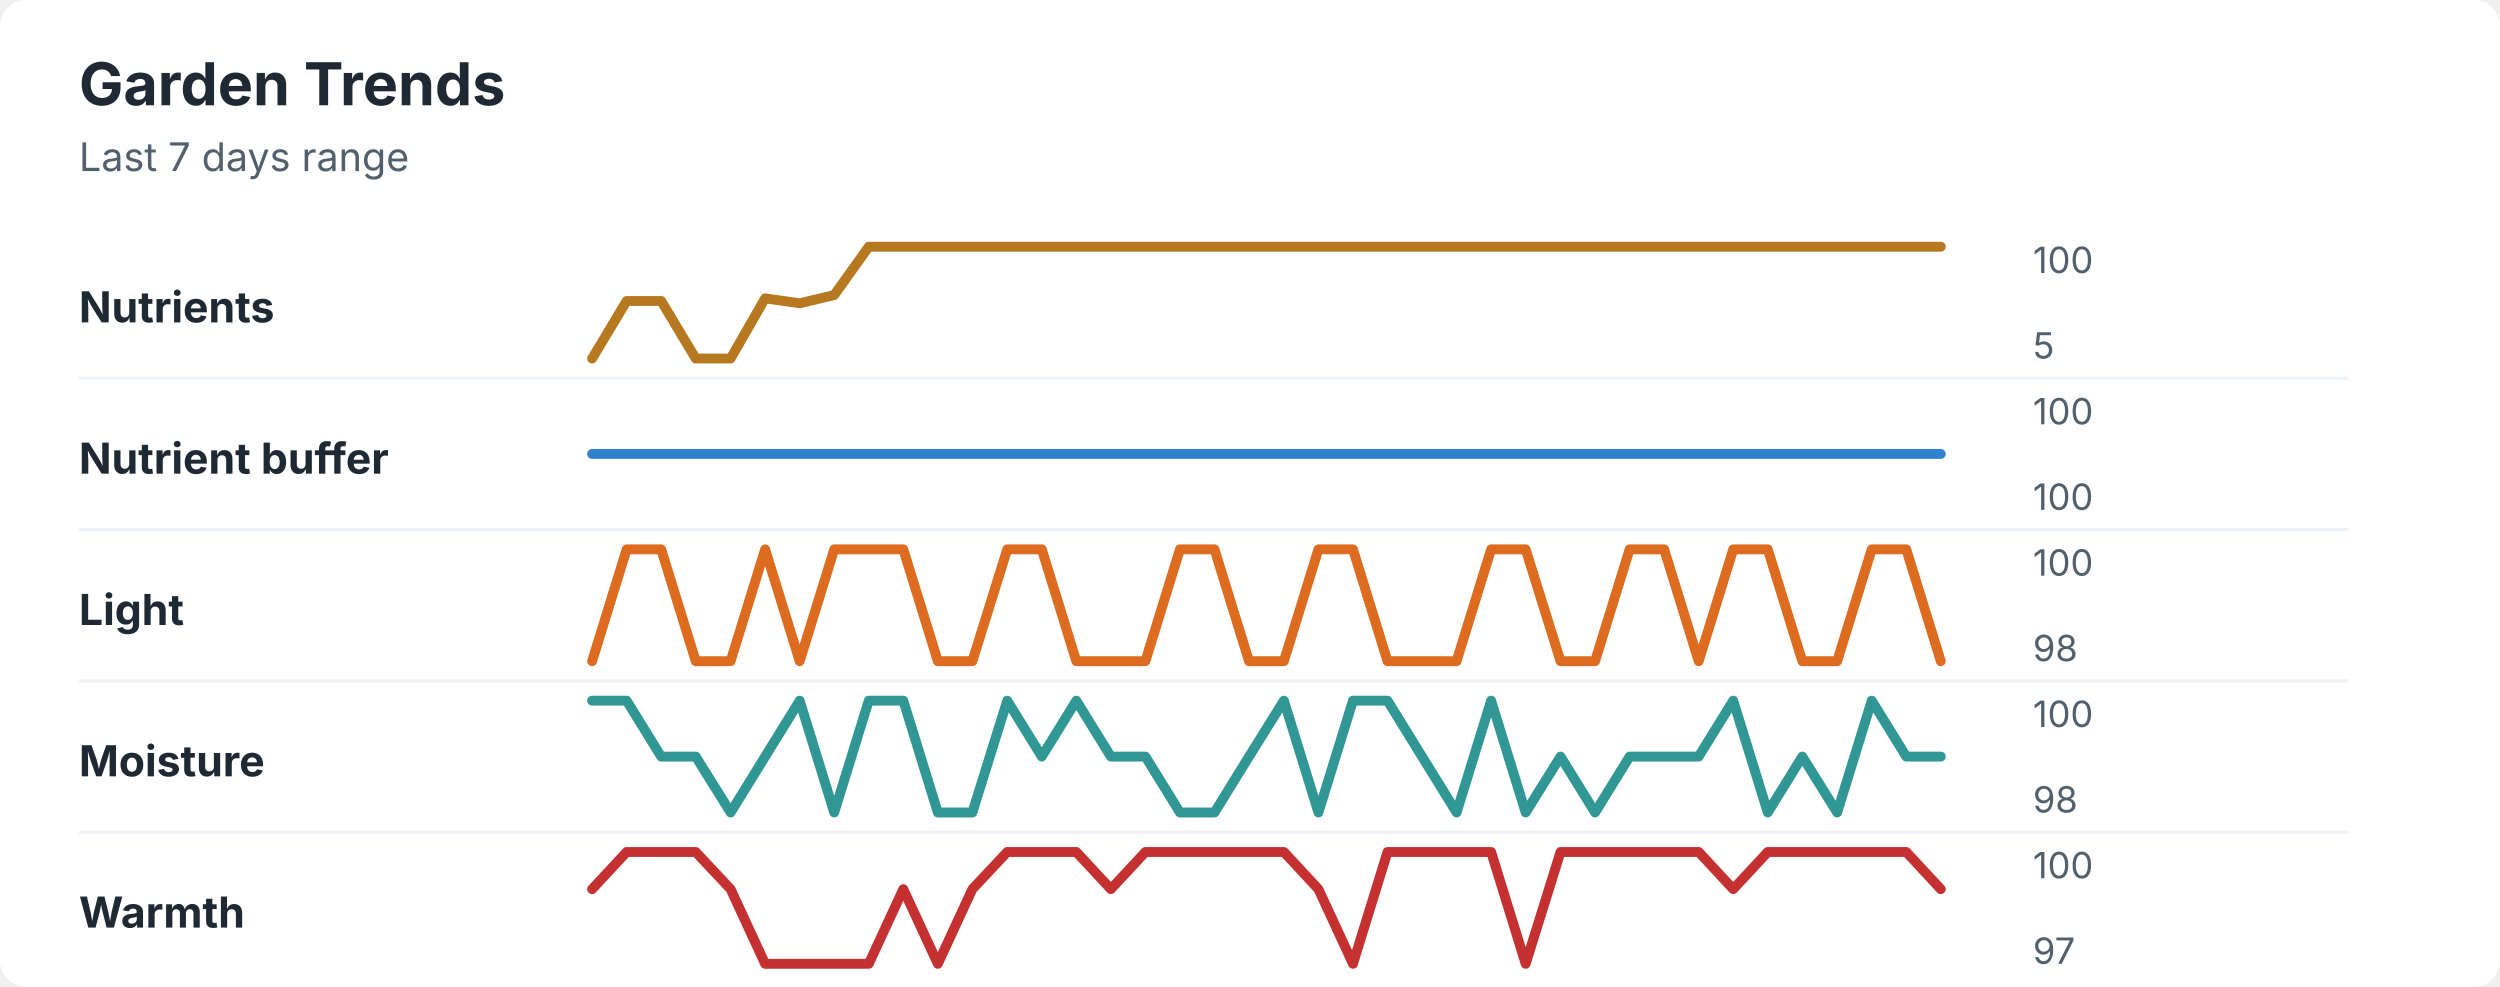
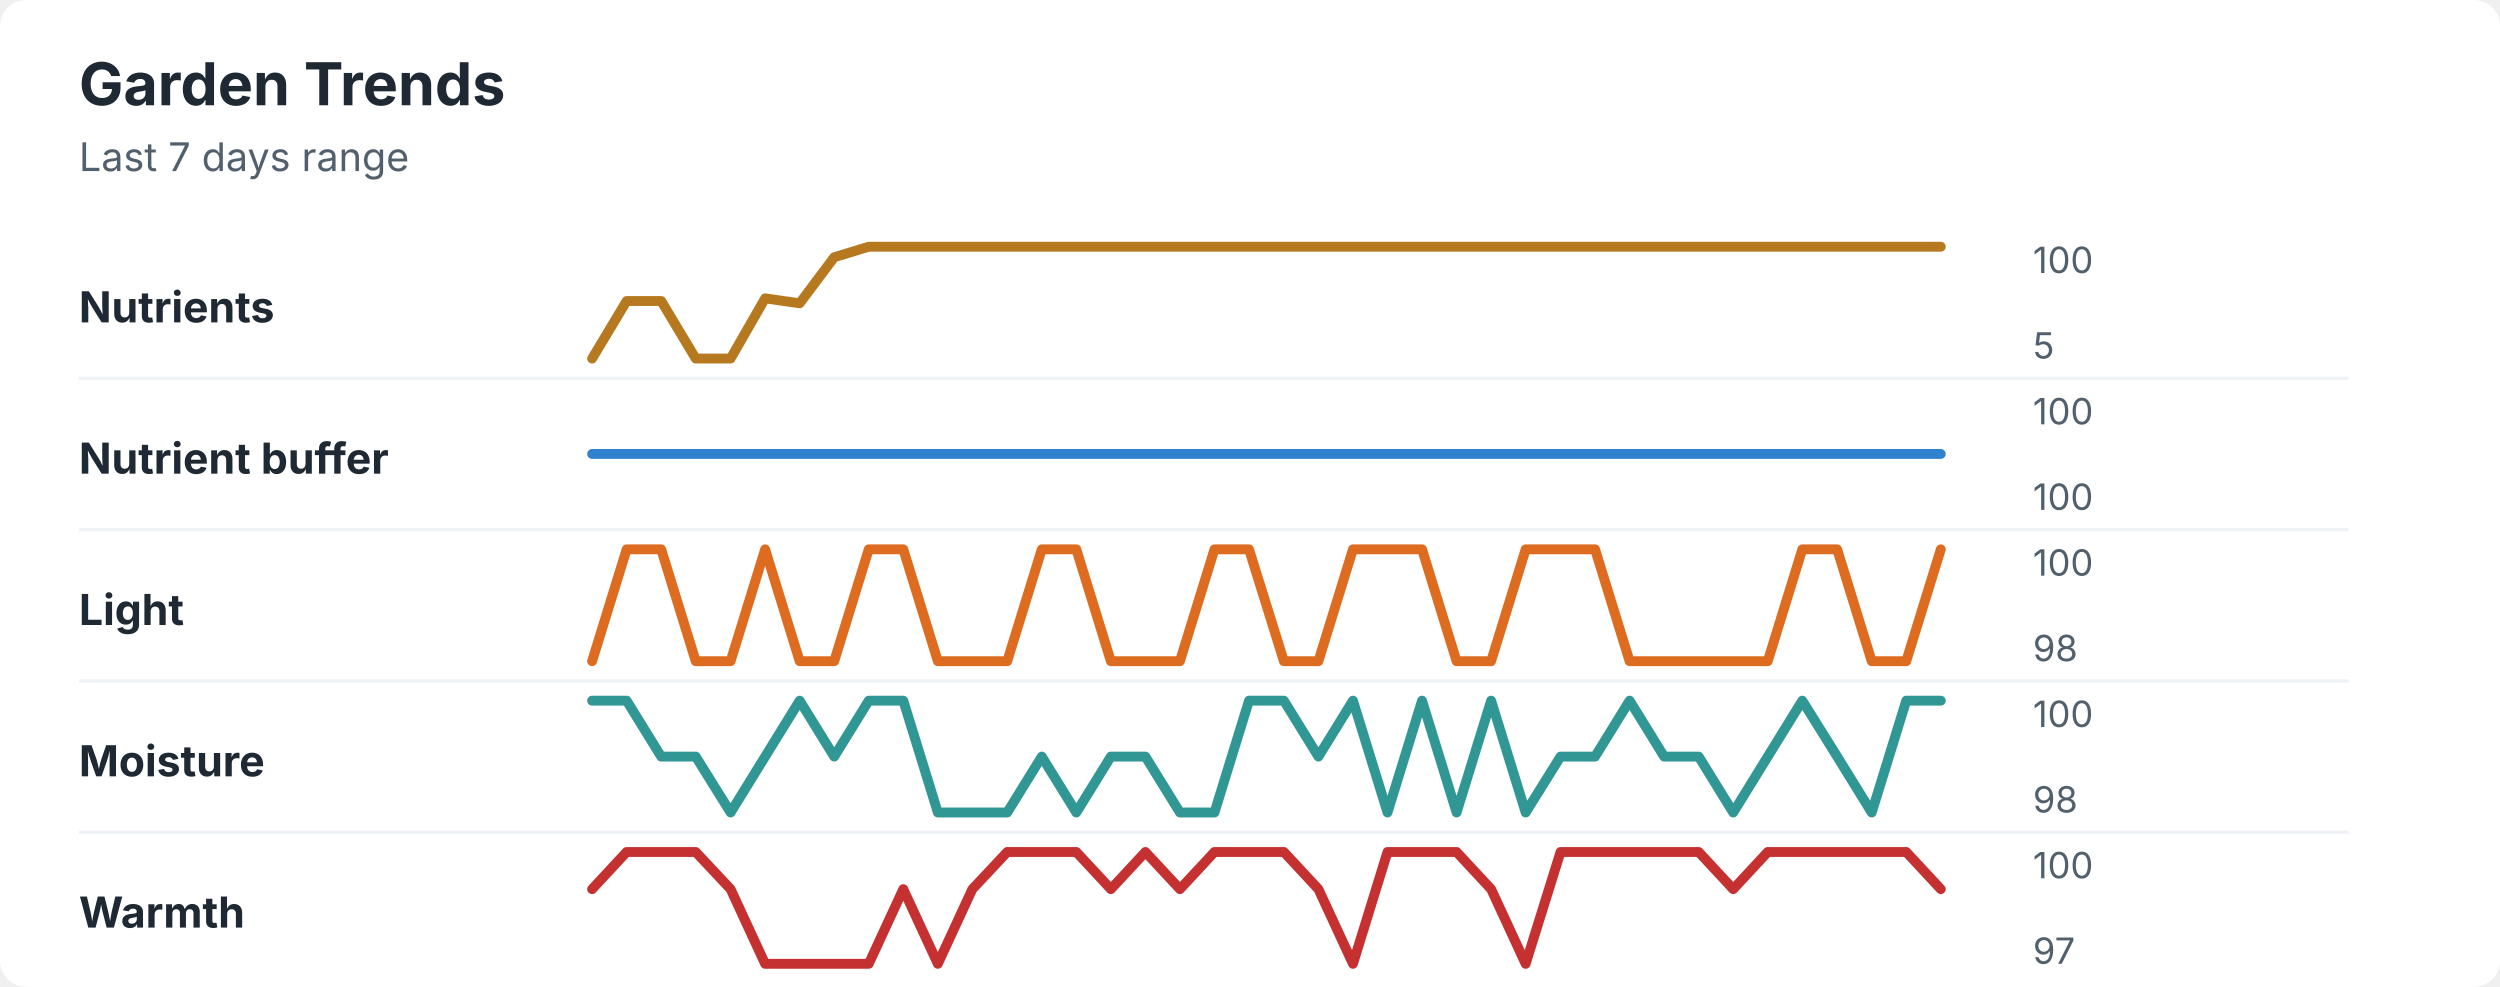
<svg xmlns="http://www.w3.org/2000/svg" width="760" height="300" viewBox="0 0 760 300" role="img" aria-labelledby="title desc">
  <rect width="760" height="300" rx="8" fill="#ffffff" />
  <style>
    text { font-family: -apple-system, BlinkMacSystemFont, "Segoe UI", sans-serif; }
    .title { font-size: 18px; font-weight: 700; fill: #1f2933; }
    .subtitle { font-size: 12px; fill: #52606d; }
    .label { font-size: 13px; font-weight: 650; fill: #1f2933; }
    .axis-value { font-size: 11px; fill: #52606d; }
    .separator { stroke: #eef2f7; stroke-width: 1; }
  </style>
  <text x="24" y="32" class="title">Garden Trends</text>
  <text x="24" y="52" class="subtitle">Last 7 days range</text>
  <text x="24" y="98" class="label">Nutrients</text>
-   <polyline points="180.0,109.0 190.5,91.5 201.0,91.5 211.5,109.0 222.1,109.0 232.6,90.7 243.1,92.2 253.6,89.7 264.1,75.0 274.6,75.0 285.1,75.0 295.6,75.0 306.2,75.0 316.7,75.0 327.2,75.0 337.7,75.0 348.2,75.0 358.7,75.0 369.2,75.0 379.7,75.0 390.3,75.0 400.8,75.0 411.3,75.0 421.8,75.0 432.3,75.0 442.8,75.0 453.3,75.0 463.8,75.0 474.4,75.0 484.9,75.0 495.4,75.0 505.9,75.0 516.4,75.0 526.9,75.0 537.4,75.0 547.9,75.0 558.5,75.0 569.0,75.0 579.5,75.0 590.0,75.0 " fill="none" stroke="#b7791f" stroke-width="3" stroke-linecap="round" stroke-linejoin="round" />
+   <polyline points="180.0,109.0 190.5,91.5 201.0,91.5 211.5,109.0 222.1,109.0 232.6,90.7 243.1,92.2 253.6,78.2 264.1,75.0 274.6,75.0 285.1,75.0 295.6,75.0 306.2,75.0 316.7,75.0 327.2,75.0 337.7,75.0 348.2,75.0 358.7,75.0 369.2,75.0 379.7,75.0 390.3,75.0 400.8,75.0 411.3,75.0 421.8,75.0 432.3,75.0 442.8,75.0 453.3,75.0 463.8,75.0 474.4,75.0 484.9,75.0 495.4,75.0 505.9,75.0 516.4,75.0 526.9,75.0 537.4,75.0 547.9,75.0 558.5,75.0 569.0,75.0 579.5,75.0 590.0,75.0 " fill="none" stroke="#b7791f" stroke-width="3" stroke-linecap="round" stroke-linejoin="round" />
  <text x="618" y="83" class="axis-value">100</text>
  <text x="618" y="109" class="axis-value">5</text>
  <line x1="24" y1="115.0" x2="714" y2="115.0" class="separator" />
  <text x="24" y="144" class="label">Nutrient buffer</text>
  <polyline points="180.0,138.0 190.5,138.0 201.0,138.0 211.5,138.0 222.1,138.0 232.6,138.0 243.1,138.0 253.6,138.0 264.1,138.0 274.6,138.0 285.1,138.0 295.6,138.0 306.2,138.0 316.7,138.0 327.2,138.0 337.7,138.0 348.2,138.0 358.7,138.0 369.2,138.0 379.7,138.0 390.3,138.0 400.8,138.0 411.3,138.0 421.8,138.0 432.3,138.0 442.8,138.0 453.3,138.0 463.8,138.0 474.4,138.0 484.9,138.0 495.4,138.0 505.9,138.0 516.4,138.0 526.9,138.0 537.4,138.0 547.9,138.0 558.5,138.0 569.0,138.0 579.5,138.0 590.0,138.0 " fill="none" stroke="#3182ce" stroke-width="3" stroke-linecap="round" stroke-linejoin="round" />
  <text x="618" y="129" class="axis-value">100</text>
  <text x="618" y="155" class="axis-value">100</text>
  <line x1="24" y1="161.0" x2="714" y2="161.0" class="separator" />
  <text x="24" y="190" class="label">Light</text>
-   <polyline points="180.0,201.0 190.5,167.0 201.0,167.0 211.5,201.0 222.1,201.0 232.6,167.0 243.1,201.0 253.6,167.0 264.1,167.0 274.6,167.0 285.1,201.0 295.6,201.0 306.2,167.0 316.7,167.0 327.2,201.0 337.7,201.0 348.2,201.0 358.7,167.0 369.2,167.0 379.7,201.0 390.3,201.0 400.8,167.0 411.3,167.0 421.8,201.0 432.3,201.0 442.8,201.0 453.3,167.0 463.8,167.0 474.4,201.0 484.9,201.0 495.4,167.0 505.9,167.0 516.4,201.0 526.9,167.0 537.4,167.0 547.9,201.0 558.5,201.0 569.0,167.0 579.5,167.0 590.0,201.0 " fill="none" stroke="#dd6b20" stroke-width="3" stroke-linecap="round" stroke-linejoin="round" />
+   <polyline points="180.0,201.0 190.5,167.0 201.0,167.0 211.5,201.0 222.1,201.0 232.6,167.0 243.1,201.0 253.6,201.0 264.1,167.0 274.6,167.0 285.1,201.0 295.6,201.0 306.2,201.0 316.7,167.0 327.2,167.0 337.7,201.0 348.2,201.0 358.7,201.0 369.2,167.0 379.7,167.0 390.3,201.0 400.8,201.0 411.3,167.0 421.8,167.0 432.3,167.0 442.8,201.0 453.3,201.0 463.8,167.0 474.4,167.0 484.9,167.0 495.4,201.0 505.9,201.0 516.4,201.0 526.9,201.0 537.4,201.0 547.9,167.0 558.5,167.0 569.0,201.0 579.5,201.0 590.0,167.0 " fill="none" stroke="#dd6b20" stroke-width="3" stroke-linecap="round" stroke-linejoin="round" />
  <text x="618" y="175" class="axis-value">100</text>
  <text x="618" y="201" class="axis-value">98</text>
  <line x1="24" y1="207.0" x2="714" y2="207.0" class="separator" />
  <text x="24" y="236" class="label">Moisture</text>
-   <polyline points="180.0,213.0 190.5,213.0 201.0,230.0 211.5,230.0 222.1,247.0 232.6,230.0 243.1,213.0 253.6,247.0 264.1,213.0 274.6,213.0 285.1,247.0 295.6,247.0 306.2,213.0 316.7,230.0 327.2,213.0 337.7,230.0 348.2,230.0 358.7,247.0 369.2,247.0 379.7,230.0 390.3,213.0 400.8,247.0 411.3,213.0 421.8,213.0 432.3,230.0 442.8,247.0 453.3,213.0 463.8,247.0 474.4,230.0 484.9,247.0 495.4,230.0 505.9,230.0 516.4,230.0 526.9,213.0 537.4,247.0 547.9,230.0 558.5,247.0 569.0,213.0 579.5,230.0 590.0,230.0 " fill="none" stroke="#319795" stroke-width="3" stroke-linecap="round" stroke-linejoin="round" />
+   <polyline points="180.0,213.0 190.5,213.0 201.0,230.0 211.5,230.0 222.1,247.0 232.6,230.0 243.1,213.0 253.6,230.0 264.1,213.0 274.6,213.0 285.1,247.0 295.6,247.0 306.2,247.0 316.7,230.0 327.2,247.0 337.7,230.0 348.2,230.0 358.7,247.0 369.2,247.0 379.7,213.0 390.3,213.0 400.8,230.0 411.3,213.0 421.8,247.0 432.3,213.0 442.8,247.0 453.3,213.0 463.8,247.0 474.4,230.0 484.9,230.0 495.4,213.0 505.9,230.0 516.4,230.0 526.9,247.0 537.4,230.0 547.9,213.0 558.5,230.0 569.0,247.0 579.5,213.0 590.0,213.0 " fill="none" stroke="#319795" stroke-width="3" stroke-linecap="round" stroke-linejoin="round" />
  <text x="618" y="221" class="axis-value">100</text>
  <text x="618" y="247" class="axis-value">98</text>
  <line x1="24" y1="253.0" x2="714" y2="253.0" class="separator" />
  <text x="24" y="282" class="label">Warmth</text>
-   <polyline points="180.0,270.3 190.5,259.0 201.0,259.0 211.5,259.0 222.1,270.3 232.6,293.0 243.1,293.0 253.6,293.0 264.1,293.0 274.6,270.3 285.1,293.0 295.6,270.3 306.2,259.0 316.7,259.0 327.2,259.0 337.7,270.3 348.2,259.0 358.7,259.0 369.2,259.0 379.7,259.0 390.3,259.0 400.8,270.3 411.3,293.0 421.8,259.0 432.3,259.0 442.8,259.0 453.3,259.0 463.8,293.0 474.4,259.0 484.9,259.0 495.4,259.0 505.9,259.0 516.4,259.0 526.9,270.3 537.4,259.0 547.9,259.0 558.5,259.0 569.0,259.0 579.5,259.0 590.0,270.3 " fill="none" stroke="#c53030" stroke-width="3" stroke-linecap="round" stroke-linejoin="round" />
+   <polyline points="180.0,270.3 190.5,259.0 201.0,259.0 211.5,259.0 222.1,270.3 232.6,293.0 243.1,293.0 253.6,293.0 264.1,293.0 274.6,270.3 285.1,293.0 295.6,270.3 306.2,259.0 316.7,259.0 327.2,259.0 337.7,270.3 348.2,259.0 358.7,270.3 369.2,259.0 379.7,259.0 390.3,259.0 400.8,270.3 411.3,293.0 421.8,259.0 432.3,259.0 442.8,259.0 453.3,270.3 463.8,293.0 474.4,259.0 484.9,259.0 495.4,259.0 505.9,259.0 516.4,259.0 526.9,270.3 537.4,259.0 547.9,259.0 558.5,259.0 569.0,259.0 579.5,259.0 590.0,270.3 " fill="none" stroke="#c53030" stroke-width="3" stroke-linecap="round" stroke-linejoin="round" />
  <text x="618" y="267" class="axis-value">100</text>
  <text x="618" y="293" class="axis-value">97</text>
</svg>
